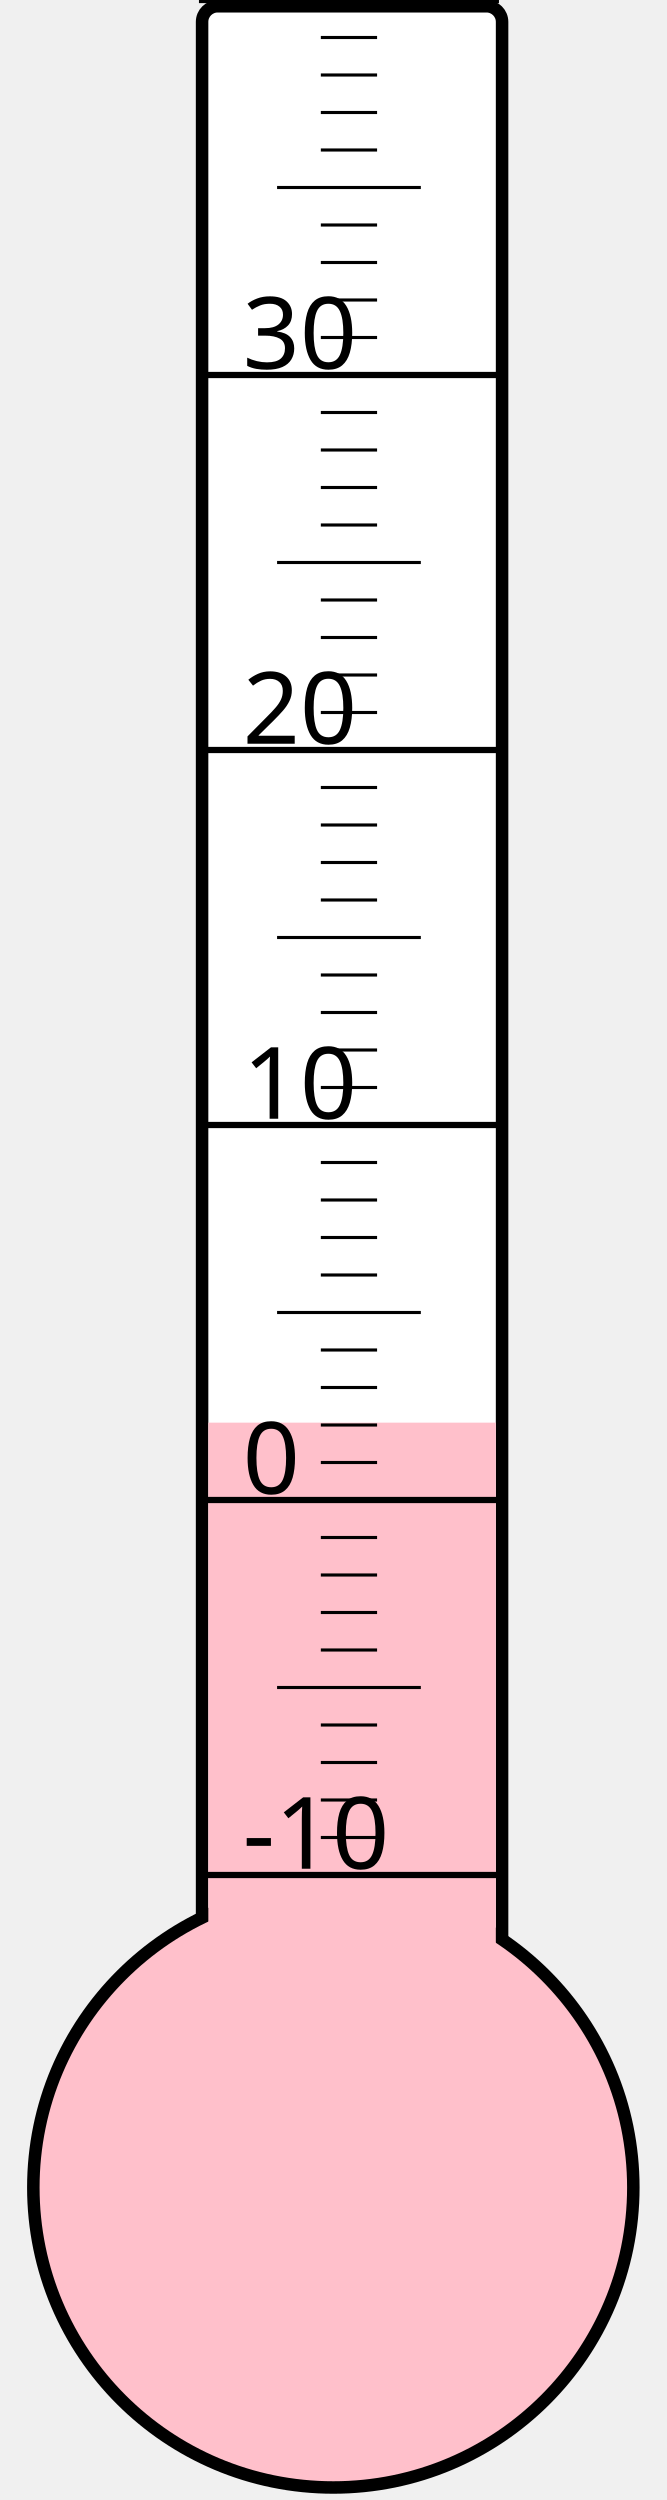
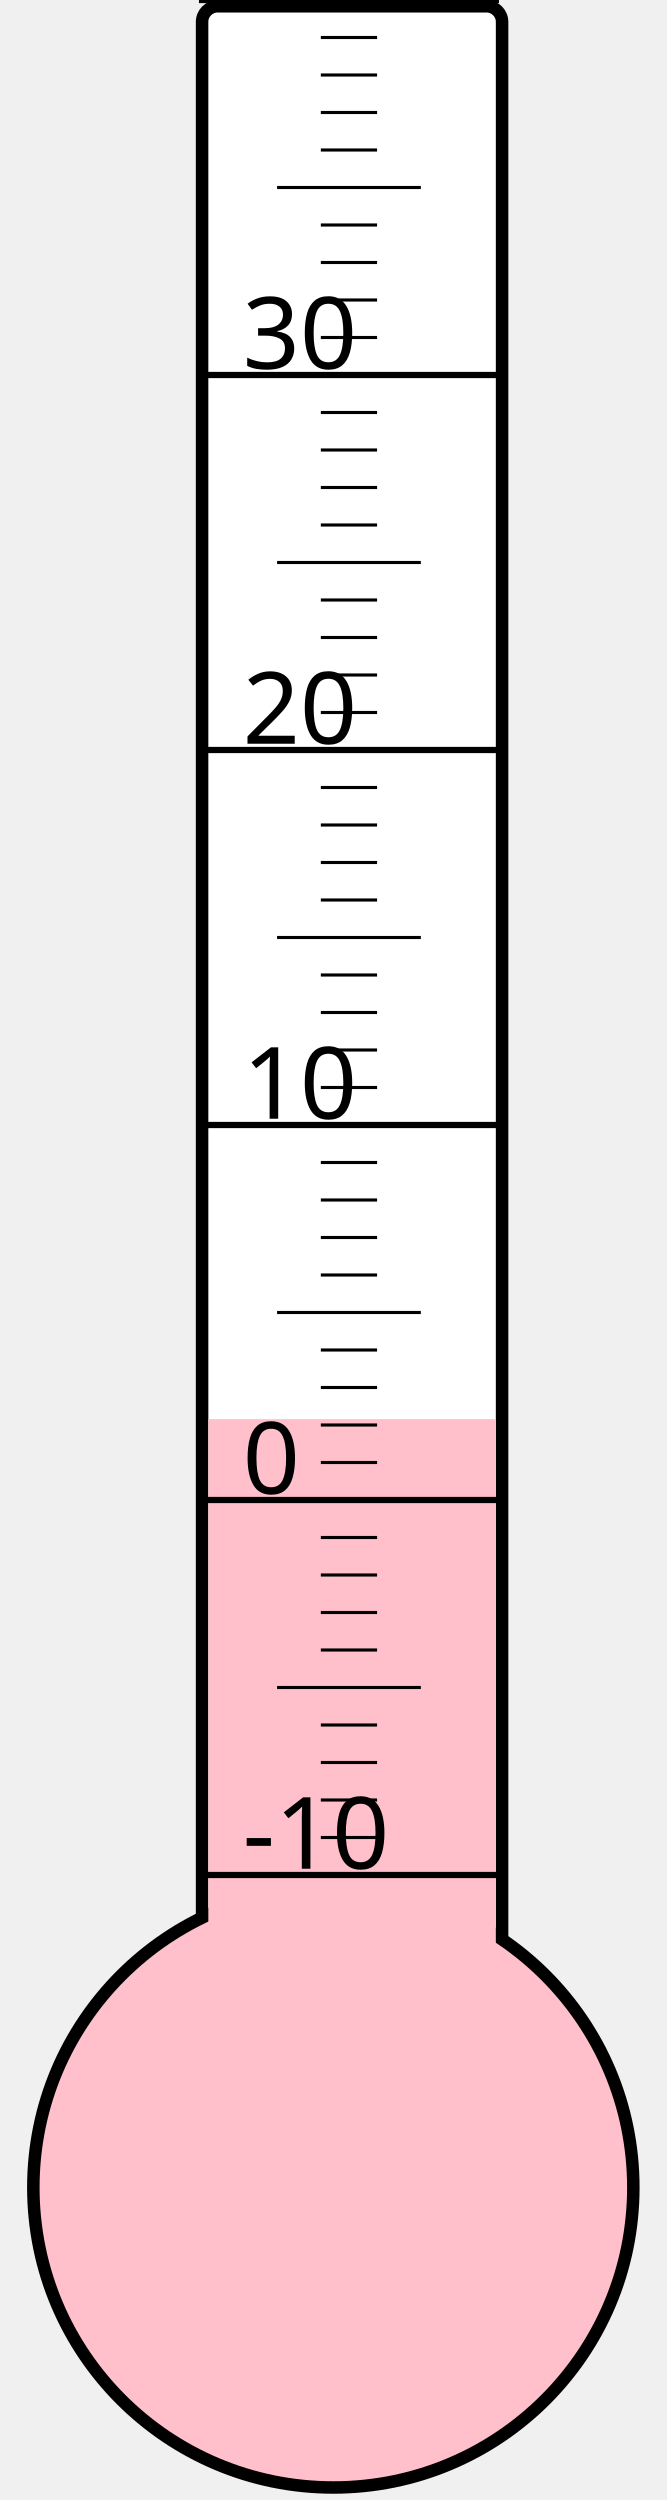
<svg xmlns="http://www.w3.org/2000/svg" width="40px" height="150px" viewBox="0 0 200 800">
  <rect width="200" height="800" x="0" y="0" style="fill: #ffffeb; fill-opacity: 0;" />
  <rect width="96" height="680" x="58" y="2" rx="5" ry="5" style="fill: white; fill-opacity: 1; stroke: black; stroke-width: 4;" />
  <circle cx="100" cy="700" r="96" style="fill: pink; stroke: black; stroke-width: 4;" />
-   <rect width="92" height="244.75" x="60" y="455.25" style="fill: pink; fill-opacity: 1; stroke-width: 0;" />
+   <rect width="92" height="245.875" x="60" y="454.125" style="fill: pink; fill-opacity: 1; stroke-width: 0;" />
  <text x="71" y="598" style="font-family: sans-serif; font-size: 24pt;">-10</text>
  <text x="71" y="478" style="font-family: sans-serif; font-size: 24pt;">0</text>
  <text x="71" y="358" style="font-family: sans-serif; font-size: 24pt;">10</text>
  <text x="71" y="238" style="font-family: sans-serif; font-size: 24pt;">20</text>
  <text x="71" y="118" style="font-family: sans-serif; font-size: 24pt;">30</text>
  <g style="stroke: black;">
    <line x1="57" y1="600" x2="153" y2="600" style="stroke-width: 2;" />
    <line x1="96" y1="588" x2="114" y2="588" style="stroke-width: 1;" />
    <line x1="96" y1="576" x2="114" y2="576" style="stroke-width: 1;" />
    <line x1="96" y1="564" x2="114" y2="564" style="stroke-width: 1;" />
    <line x1="96" y1="552" x2="114" y2="552" style="stroke-width: 1;" />
    <line x1="82" y1="540" x2="128" y2="540" style="stroke-width: 1;" />
    <line x1="96" y1="528" x2="114" y2="528" style="stroke-width: 1;" />
    <line x1="96" y1="516" x2="114" y2="516" style="stroke-width: 1;" />
    <line x1="96" y1="504" x2="114" y2="504" style="stroke-width: 1;" />
    <line x1="96" y1="492" x2="114" y2="492" style="stroke-width: 1;" />
    <line x1="57" y1="480" x2="153" y2="480" style="stroke-width: 2;" />
    <line x1="96" y1="468" x2="114" y2="468" style="stroke-width: 1;" />
    <line x1="96" y1="456" x2="114" y2="456" style="stroke-width: 1;" />
    <line x1="96" y1="444" x2="114" y2="444" style="stroke-width: 1;" />
    <line x1="96" y1="432" x2="114" y2="432" style="stroke-width: 1;" />
    <line x1="82" y1="420" x2="128" y2="420" style="stroke-width: 1;" />
    <line x1="96" y1="408" x2="114" y2="408" style="stroke-width: 1;" />
    <line x1="96" y1="396" x2="114" y2="396" style="stroke-width: 1;" />
    <line x1="96" y1="384" x2="114" y2="384" style="stroke-width: 1;" />
    <line x1="96" y1="372" x2="114" y2="372" style="stroke-width: 1;" />
    <line x1="57" y1="360" x2="153" y2="360" style="stroke-width: 2;" />
    <line x1="96" y1="348" x2="114" y2="348" style="stroke-width: 1;" />
    <line x1="96" y1="336" x2="114" y2="336" style="stroke-width: 1;" />
    <line x1="96" y1="324" x2="114" y2="324" style="stroke-width: 1;" />
    <line x1="96" y1="312" x2="114" y2="312" style="stroke-width: 1;" />
    <line x1="82" y1="300" x2="128" y2="300" style="stroke-width: 1;" />
    <line x1="96" y1="288" x2="114" y2="288" style="stroke-width: 1;" />
    <line x1="96" y1="276" x2="114" y2="276" style="stroke-width: 1;" />
    <line x1="96" y1="264" x2="114" y2="264" style="stroke-width: 1;" />
    <line x1="96" y1="252" x2="114" y2="252" style="stroke-width: 1;" />
    <line x1="57" y1="240" x2="153" y2="240" style="stroke-width: 2;" />
    <line x1="96" y1="228" x2="114" y2="228" style="stroke-width: 1;" />
    <line x1="96" y1="216" x2="114" y2="216" style="stroke-width: 1;" />
    <line x1="96" y1="204" x2="114" y2="204" style="stroke-width: 1;" />
    <line x1="96" y1="192" x2="114" y2="192" style="stroke-width: 1;" />
    <line x1="82" y1="180" x2="128" y2="180" style="stroke-width: 1;" />
    <line x1="96" y1="168" x2="114" y2="168" style="stroke-width: 1;" />
    <line x1="96" y1="156" x2="114" y2="156" style="stroke-width: 1;" />
    <line x1="96" y1="144" x2="114" y2="144" style="stroke-width: 1;" />
    <line x1="96" y1="132" x2="114" y2="132" style="stroke-width: 1;" />
    <line x1="57" y1="120" x2="153" y2="120" style="stroke-width: 2;" />
    <line x1="96" y1="108" x2="114" y2="108" style="stroke-width: 1;" />
    <line x1="96" y1="96" x2="114" y2="96" style="stroke-width: 1;" />
    <line x1="96" y1="84" x2="114" y2="84" style="stroke-width: 1;" />
    <line x1="96" y1="72" x2="114" y2="72" style="stroke-width: 1;" />
    <line x1="82" y1="60" x2="128" y2="60" style="stroke-width: 1;" />
    <line x1="96" y1="48" x2="114" y2="48" style="stroke-width: 1;" />
    <line x1="96" y1="36" x2="114" y2="36" style="stroke-width: 1;" />
    <line x1="96" y1="24" x2="114" y2="24" style="stroke-width: 1;" />
    <line x1="96" y1="12" x2="114" y2="12" style="stroke-width: 1;" />
    <line x1="57" y1="0" x2="153" y2="0" style="stroke-width: 2;" />
  </g>
</svg>
